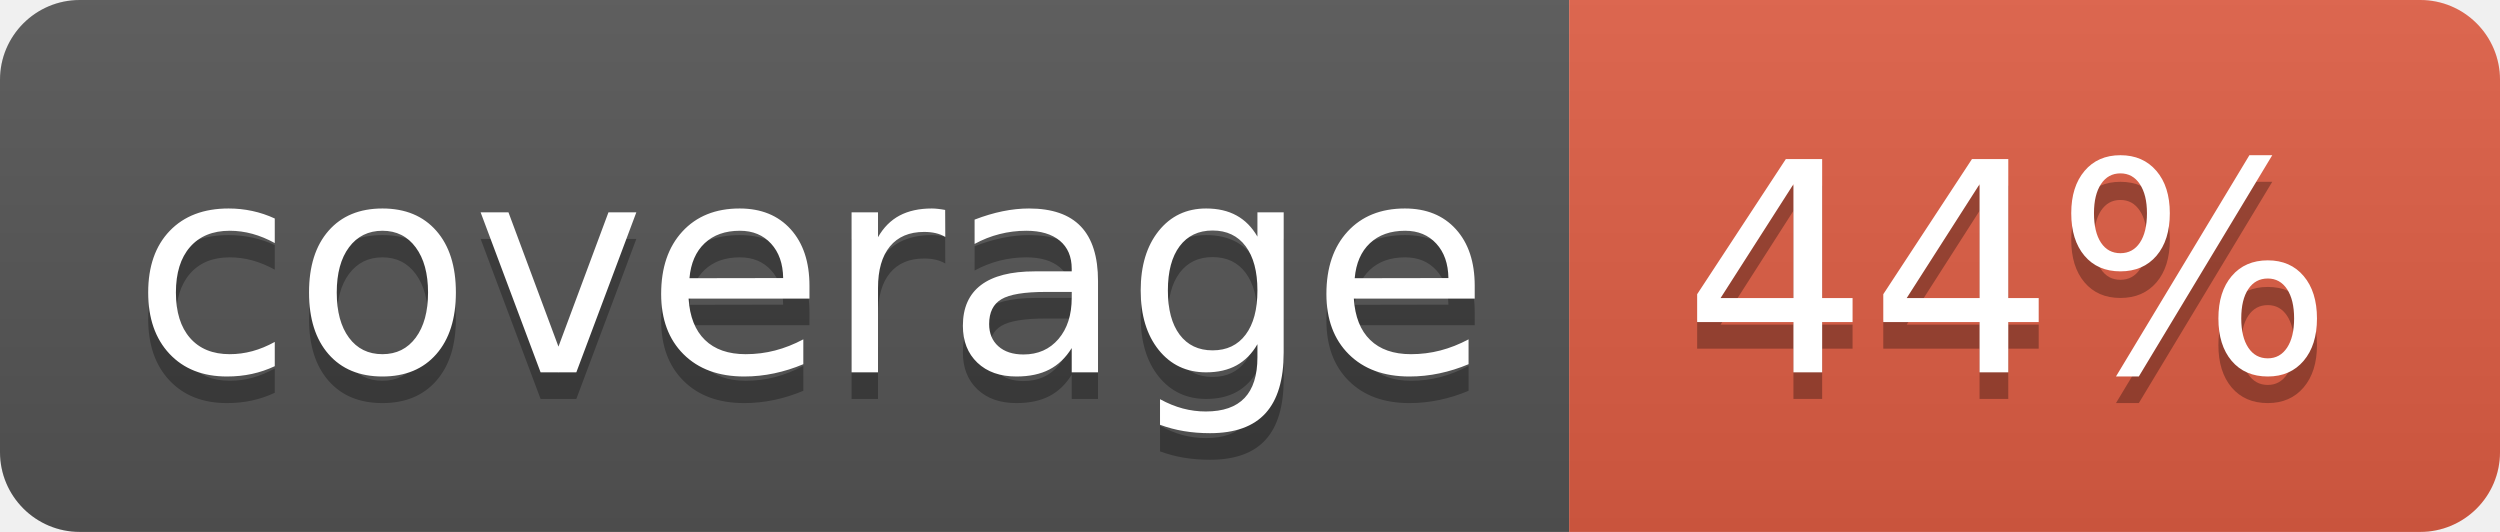
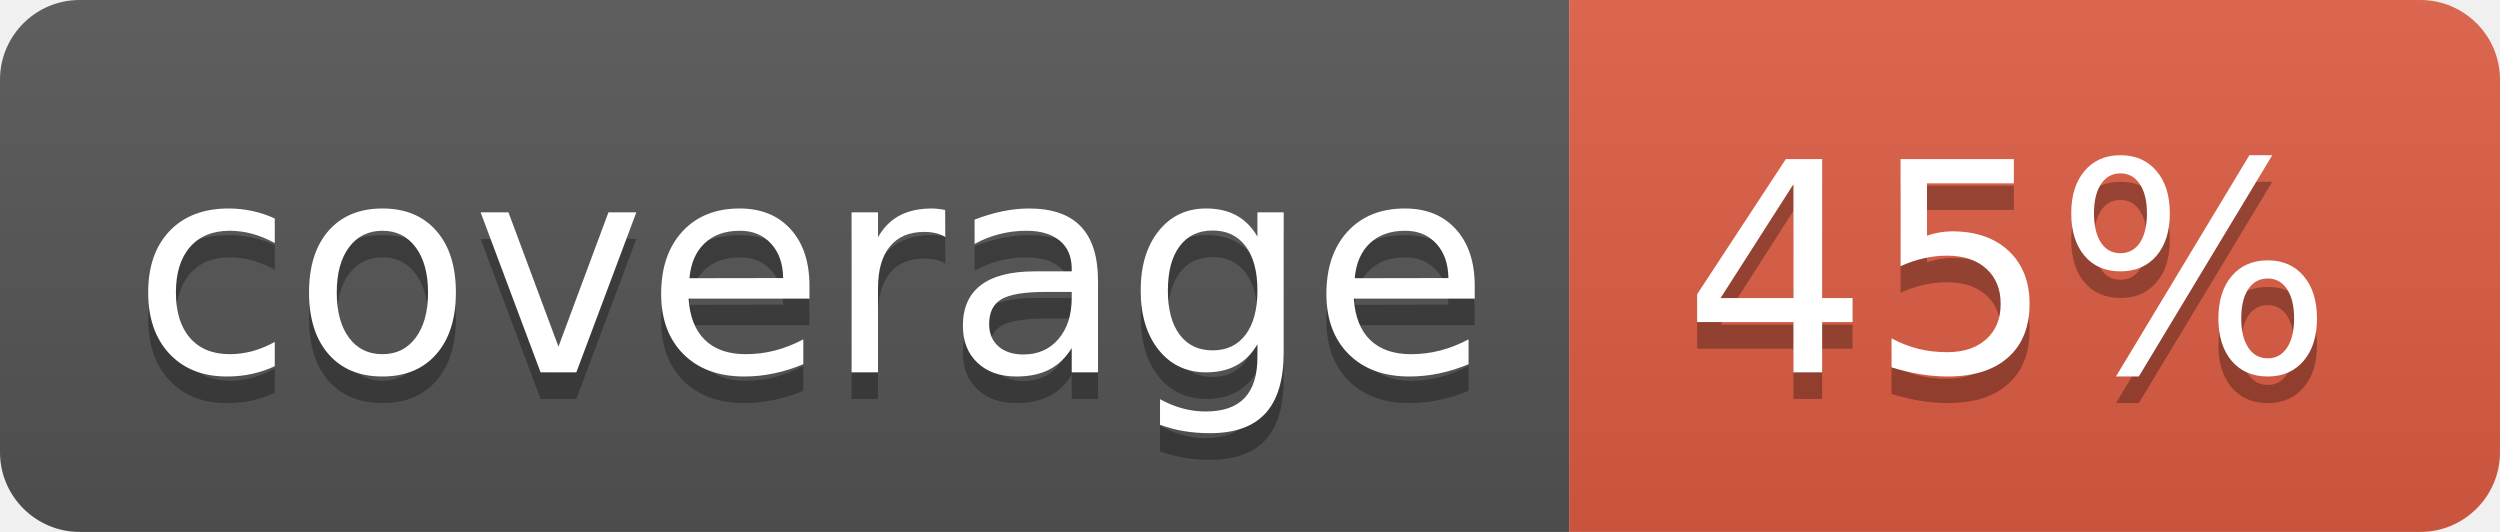
<svg xmlns="http://www.w3.org/2000/svg" width="94" height="20">
  <linearGradient id="b" x2="0" y2="100%">
    <stop offset="0" stop-color="#bbb" stop-opacity=".1" />
    <stop offset="1" stop-opacity=".1" />
  </linearGradient>
  <clipPath id="a">
    <rect width="94" height="20" rx="3" fill="#fff" />
  </clipPath>
  <g clip-path="url(#a)">
    <path fill="#555" d="M0 0h59v20H0z" />
    <path fill="#e05d44" d="M59 0h35v20H59z" />
    <path fill="url(#b)" d="M0 0h94v20H0z" />
  </g>
  <g fill="#fff" text-anchor="middle" font-family="DejaVu Sans,Verdana,Geneva,sans-serif" font-size="110">
    <text x="305" y="150" fill="#010101" fill-opacity=".3" transform="scale(.1)" textLength="490">coverage</text>
    <text x="305" y="140" transform="scale(.1)" textLength="490">coverage</text>
-     <text x="755" y="150" fill="#010101" fill-opacity=".3" transform="scale(.1)" textLength="250">44%</text>
-     <text x="755" y="140" transform="scale(.1)" textLength="250">44%</text>
+     <text x="755" y="150" fill="#010101" fill-opacity=".3" transform="scale(.1)" textLength="250">45%</text>
+     <text x="755" y="140" transform="scale(.1)" textLength="250">45%</text>
  </g>
</svg>
